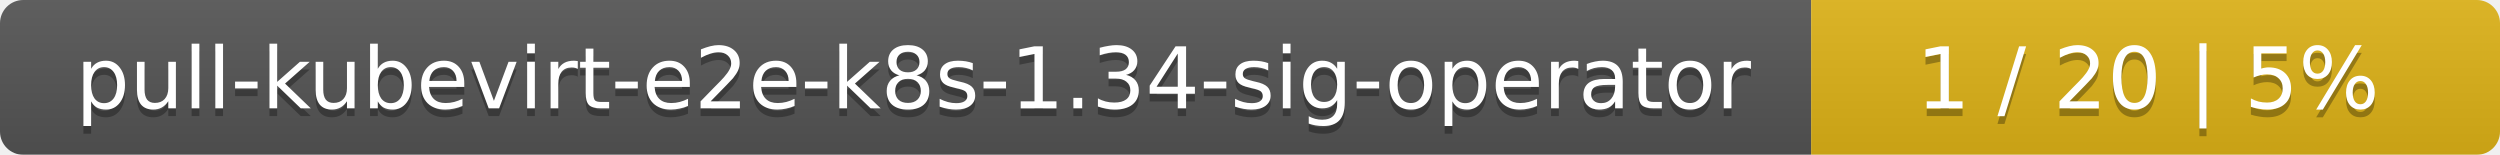
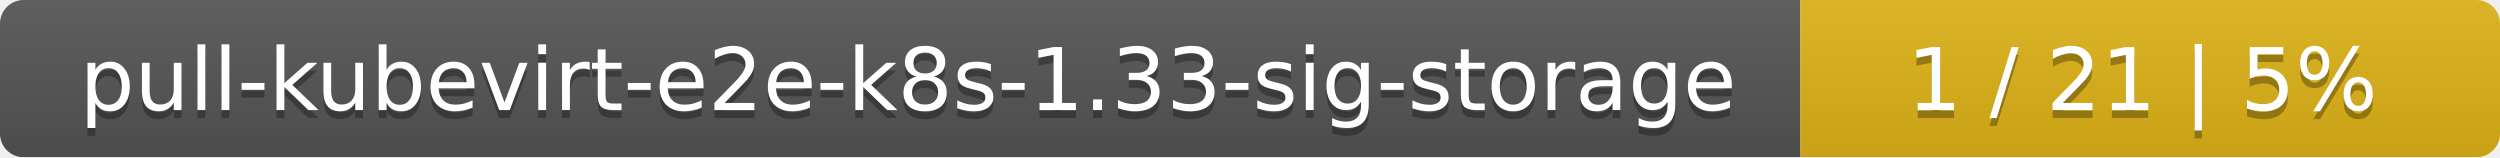
- <svg xmlns="http://www.w3.org/2000/svg" width="323" height="20">
+ <svg xmlns="http://www.w3.org/2000/svg" width="318" height="20">
  <linearGradient id="smooth" x2="0" y2="100%">
    <stop offset="0" stop-color="#bbb" stop-opacity=".1" />
    <stop offset="1" stop-opacity=".1" />
  </linearGradient>
  <mask id="round">
-     <rect width="323" height="20" rx="3" fill="#fff" />
+     <rect width="318" height="20" rx="3" fill="#fff" />
  </mask>
  <g mask="url(#round)">
-     <rect width="234" height="20" fill="#555" />
-     <rect x="234" width="89" height="20" fill="#dfb317" />
-     <rect width="323" height="20" fill="url(#smooth)" />
+     <rect width="229" height="20" fill="#555" />
+     <rect x="229" width="89" height="20" fill="#dfb317" />
+     <rect width="318" height="20" fill="url(#smooth)" />
  </g>
  <g fill="#fff" text-anchor="middle" font-family="DejaVu Sans,Verdana,Geneva,sans-serif" font-size="11">
-     <text x="118" y="15" fill="#010101" fill-opacity=".3">pull-kubevirt-e2e-k8s-1.34-sig-operator</text>
-     <text x="118" y="14">pull-kubevirt-e2e-k8s-1.34-sig-operator</text>
-     <text x="277.5" y="15" fill="#010101" fill-opacity=".3">1 / 20    |    5%</text>
-     <text x="277.5" y="14">1 / 20    |    5%</text>
+     <text x="115.5" y="15" fill="#010101" fill-opacity=".3">pull-kubevirt-e2e-k8s-1.33-sig-storage</text>
+     <text x="115.5" y="14">pull-kubevirt-e2e-k8s-1.33-sig-storage</text>
+     <text x="272.5" y="15" fill="#010101" fill-opacity=".3">1 / 21    |    5%</text>
+     <text x="272.5" y="14">1 / 21    |    5%</text>
  </g>
</svg>
